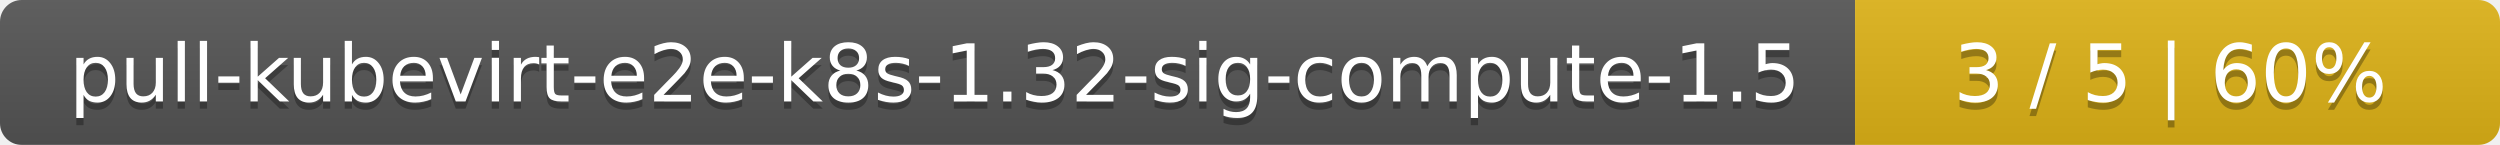
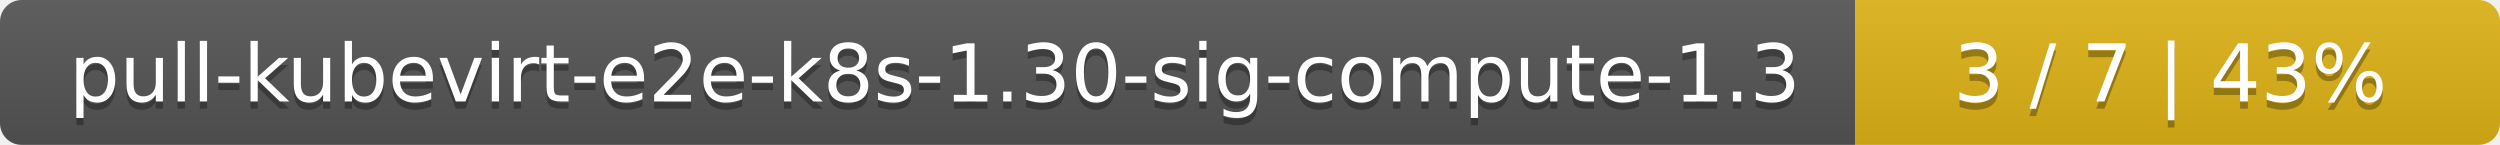
<svg xmlns="http://www.w3.org/2000/svg" width="345" height="20">
  <linearGradient id="smooth" x2="0" y2="100%">
    <stop offset="0" stop-color="#bbb" stop-opacity=".1" />
    <stop offset="1" stop-opacity=".1" />
  </linearGradient>
  <mask id="round">
    <rect width="345" height="20" rx="3" fill="#fff" />
  </mask>
  <g mask="url(#round)">
    <rect width="256" height="20" fill="#555" />
    <rect x="256" width="89" height="20" fill="#dfb317" />
    <rect width="345" height="20" fill="url(#smooth)" />
  </g>
  <g fill="#fff" text-anchor="middle" font-family="DejaVu Sans,Verdana,Geneva,sans-serif" font-size="11">
-     <text x="129" y="15" fill="#010101" fill-opacity=".3">pull-kubevirt-e2e-k8s-1.32-sig-compute-1.5</text>
-     <text x="129" y="14">pull-kubevirt-e2e-k8s-1.32-sig-compute-1.5</text>
-     <text x="299.5" y="15" fill="#010101" fill-opacity=".3">3 / 5    |    60%</text>
-     <text x="299.5" y="14">3 / 5    |    60%</text>
+     <text x="129" y="15" fill="#010101" fill-opacity=".3">pull-kubevirt-e2e-k8s-1.30-sig-compute-1.3</text>
+     <text x="129" y="14">pull-kubevirt-e2e-k8s-1.30-sig-compute-1.3</text>
+     <text x="299.5" y="15" fill="#010101" fill-opacity=".3">3 / 7    |    43%</text>
+     <text x="299.5" y="14">3 / 7    |    43%</text>
  </g>
</svg>
